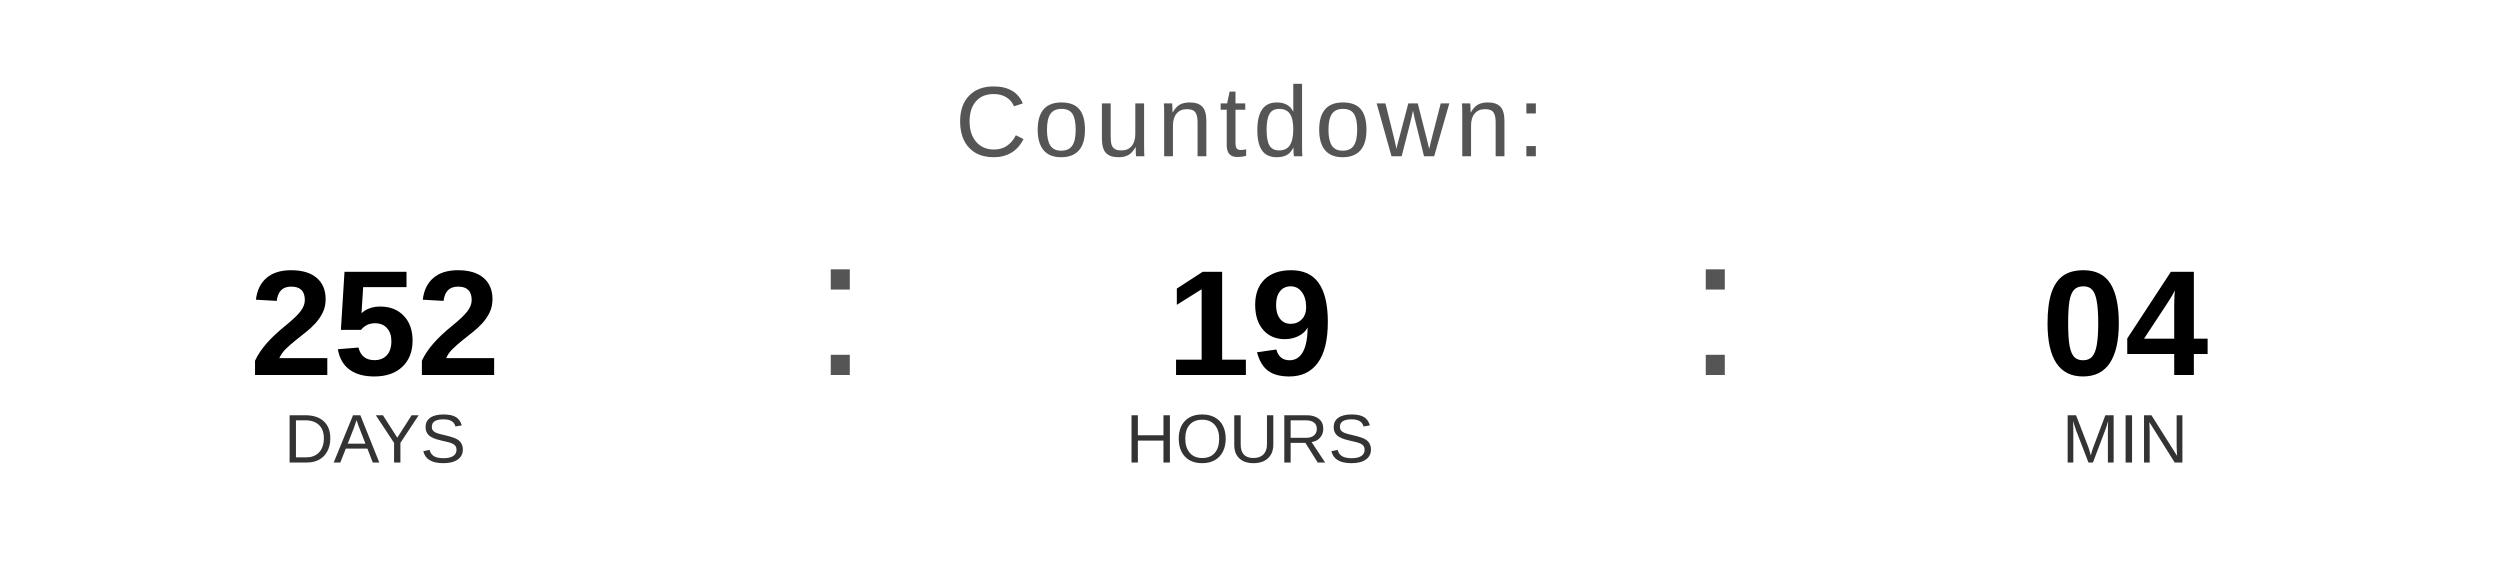
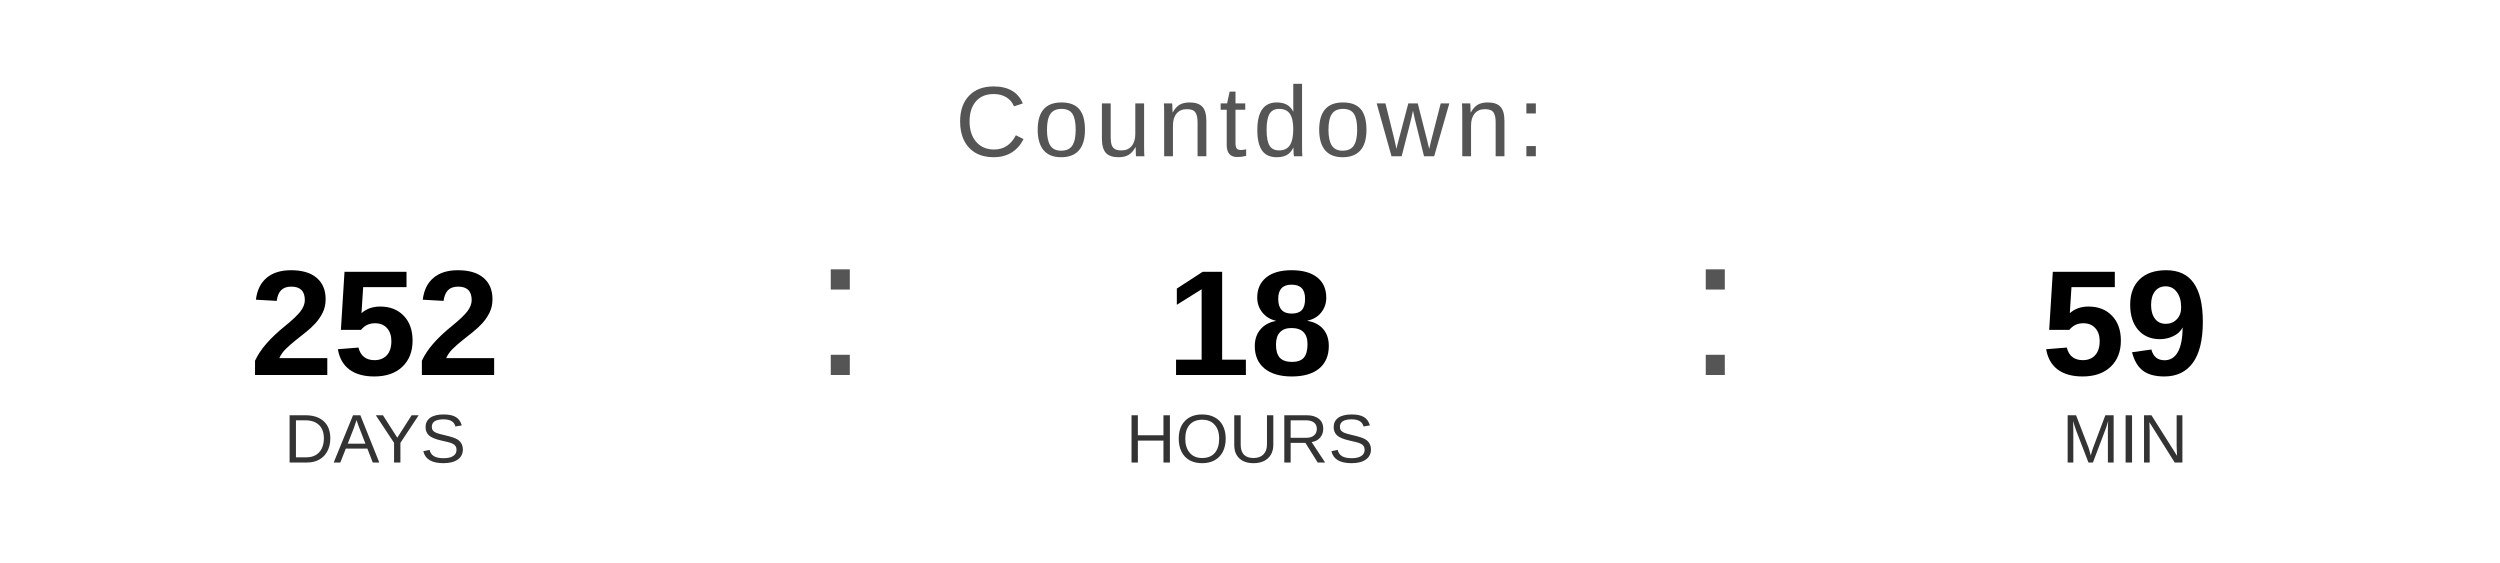
<svg xmlns="http://www.w3.org/2000/svg" width="400" height="90" viewBox="0 0 400 90">
  <text x="200" y="25" font-family="Arial, Helvetica, sans-serif" font-size="16" fill="#555555" text-anchor="middle" letter-spacing="1">
    Countdown:
  </text>
  <text x="60" y="60" font-family="Arial, Helvetica, sans-serif" font-size="24" font-weight="bold" fill="#000000" text-anchor="middle">252</text>
  <text x="60" y="74" font-family="Arial, Helvetica, sans-serif" font-size="11" fill="#333333" text-anchor="middle">DAYS</text>
  <text x="130" y="60" font-family="Arial, sans-serif" font-size="32" fill="#555555">:</text>
-   <text x="200" y="60" font-family="Arial, Helvetica, sans-serif" font-size="24" font-weight="bold" fill="#000000" text-anchor="middle">19</text>
+   <text x="200" y="60" font-family="Arial, Helvetica, sans-serif" font-size="24" font-weight="bold" fill="#000000" text-anchor="middle">18</text>
  <text x="200" y="74" font-family="Arial, Helvetica, sans-serif" font-size="11" fill="#333333" text-anchor="middle">HOURS</text>
  <text x="270" y="60" font-family="Arial, sans-serif" font-size="32" fill="#555555">:</text>
-   <text x="340" y="60" font-family="Arial, Helvetica, sans-serif" font-size="24" font-weight="bold" fill="#000000" text-anchor="middle">04</text>
+   <text x="340" y="60" font-family="Arial, Helvetica, sans-serif" font-size="24" font-weight="bold" fill="#000000" text-anchor="middle">59</text>
  <text x="340" y="74" font-family="Arial, Helvetica, sans-serif" font-size="11" fill="#333333" text-anchor="middle">MIN</text>
</svg>
